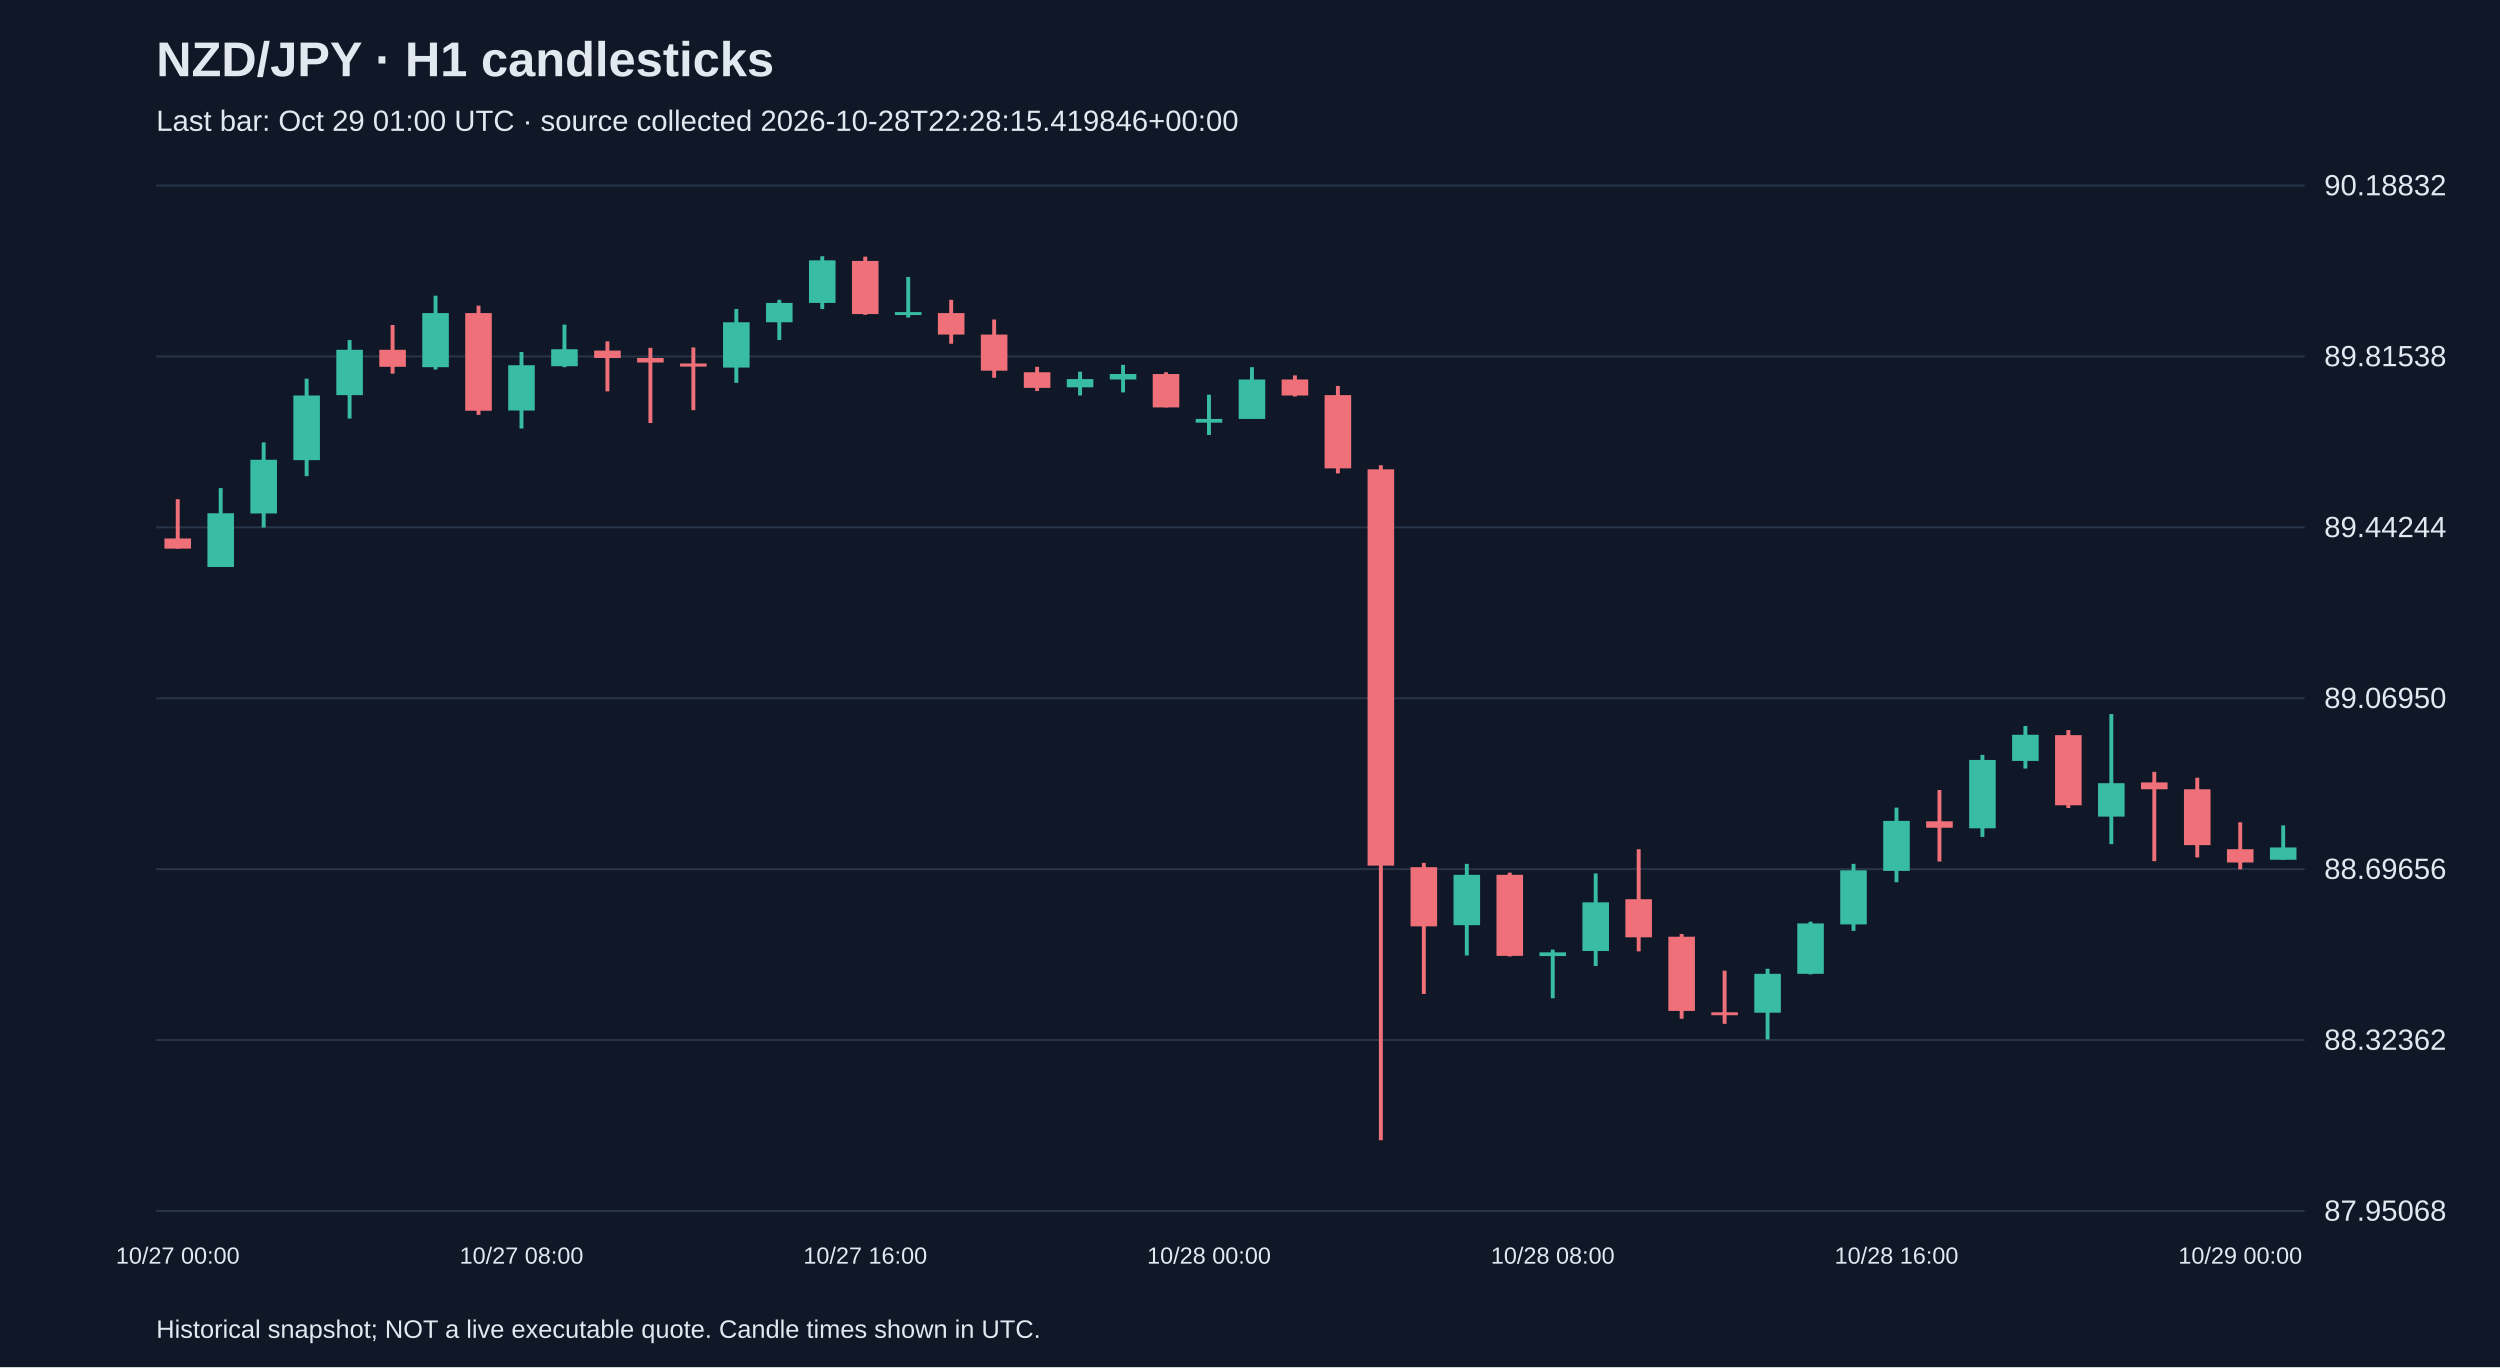
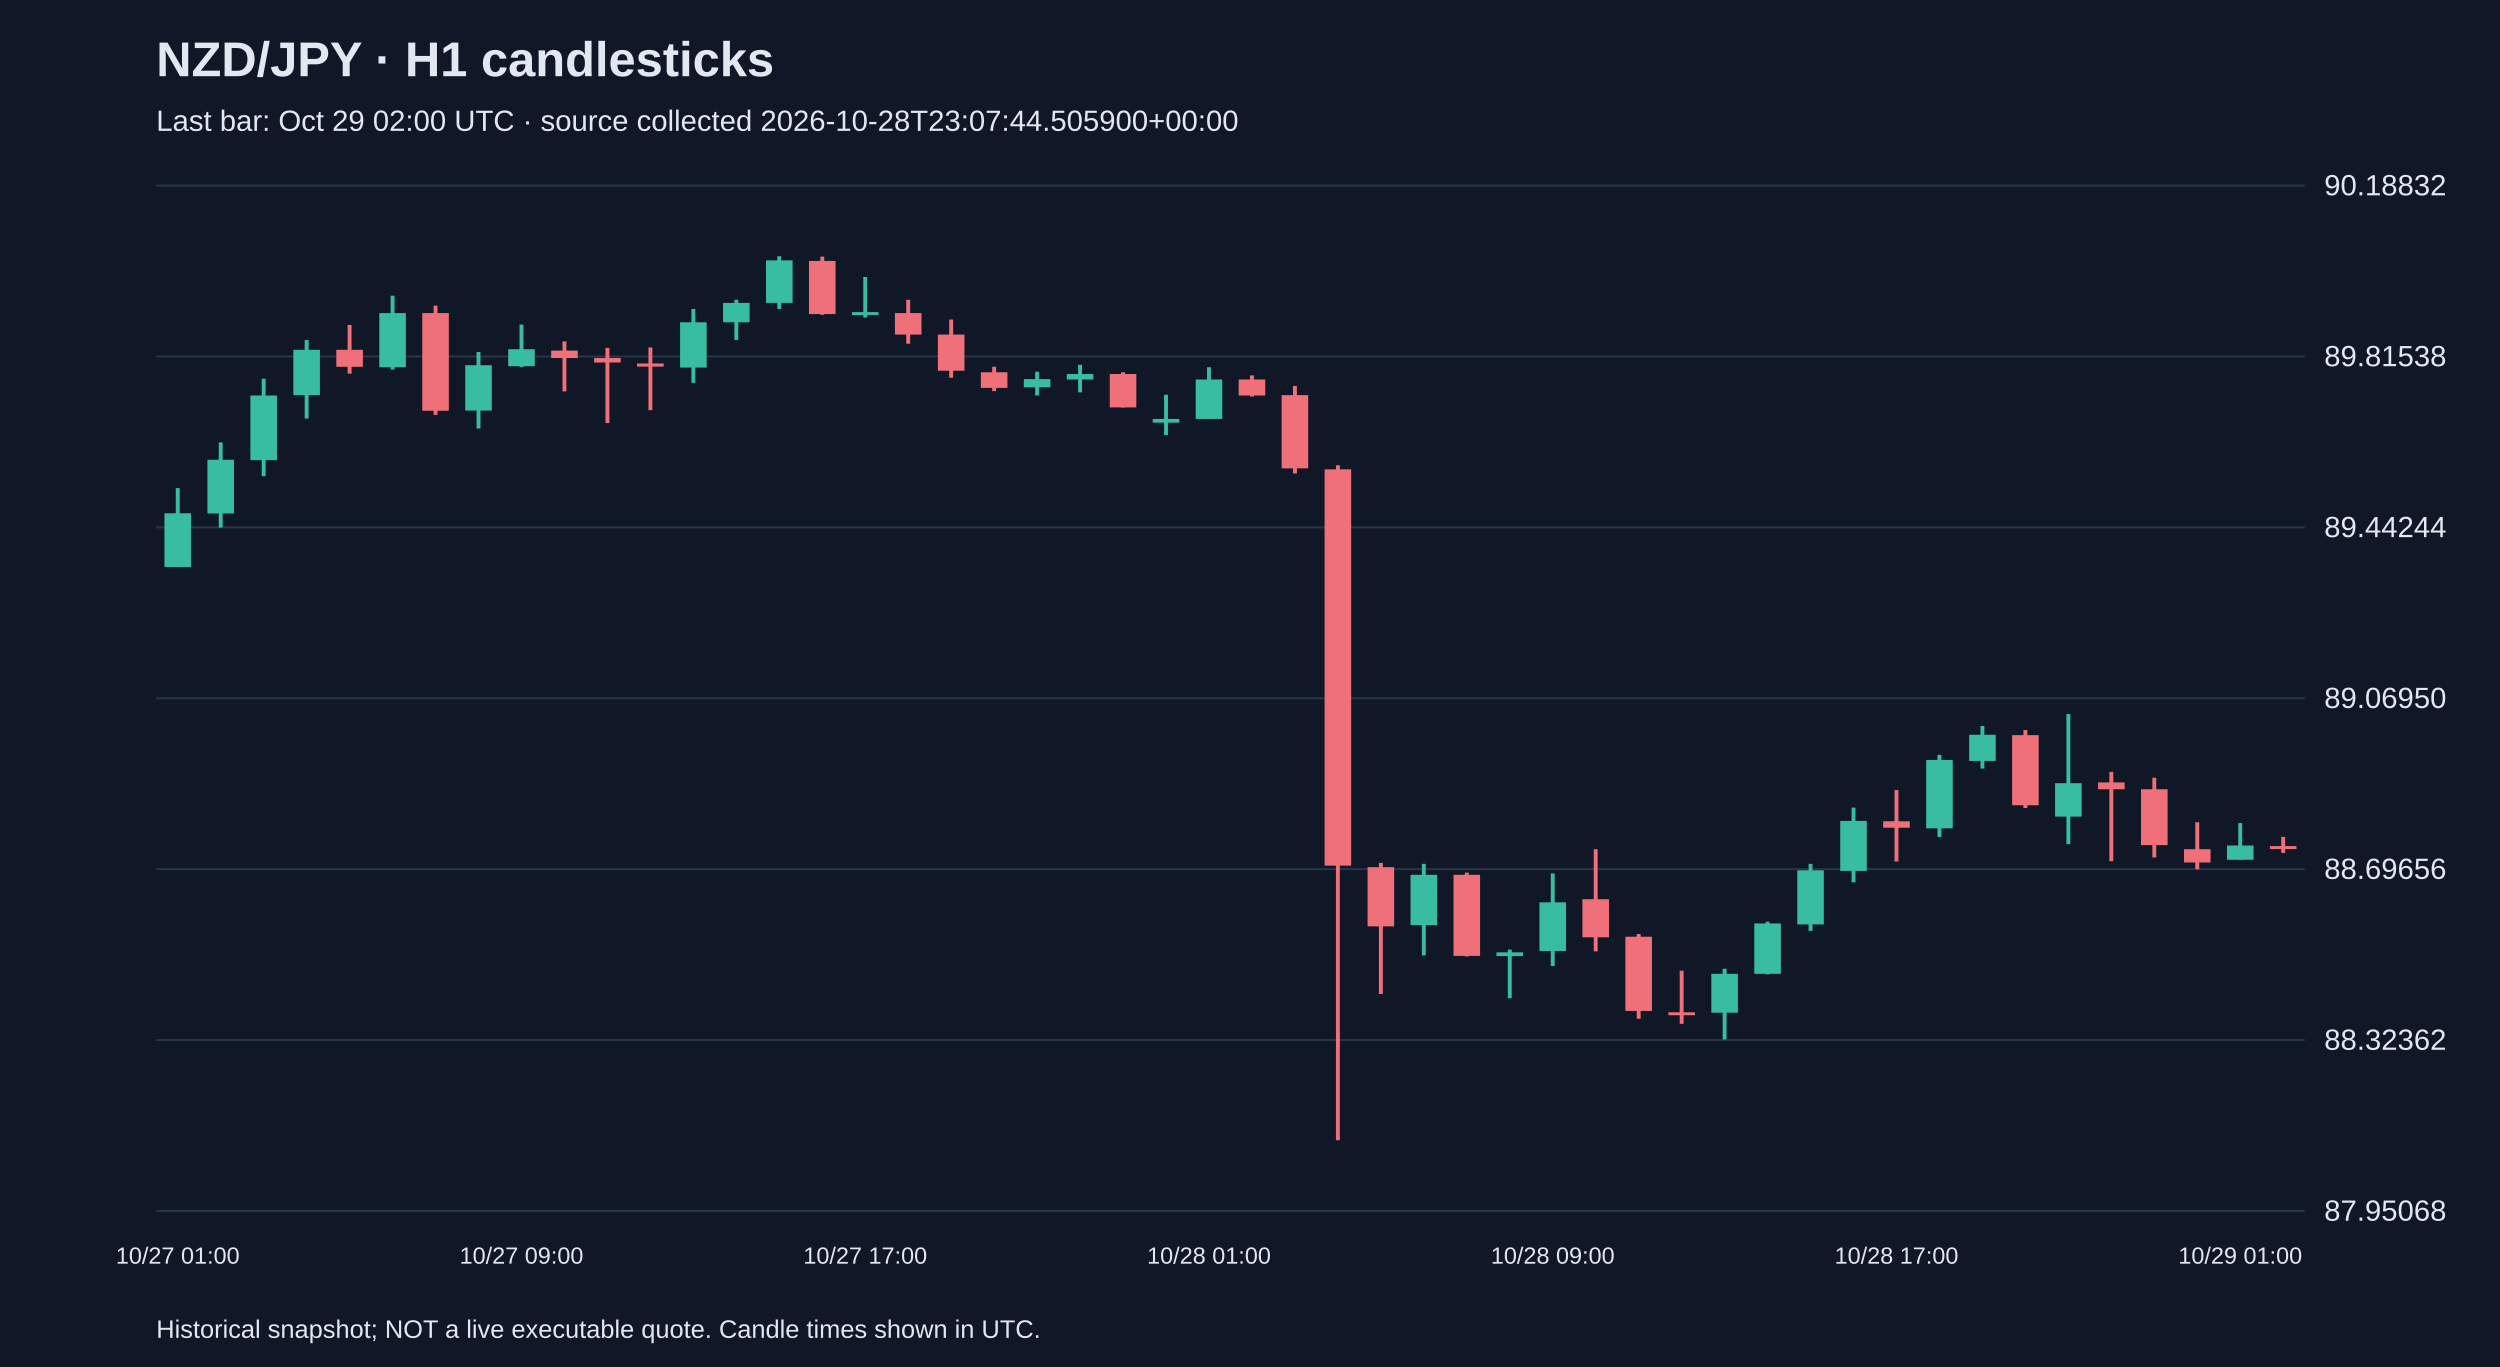
<svg xmlns="http://www.w3.org/2000/svg" viewBox="0 0 1280 700">
  <rect width="100%" height="100%" fill="#101827" />
  <style>text{font-family:Arial,sans-serif;fill:#e2e8f0}</style>
  <text x="80" y="39" font-size="25" font-weight="bold">NZD/JPY · H1 candlesticks</text>
-   <text x="80" y="67" font-size="15" fill="#a6b1c5">Last bar: Oct 29 01:00 UTC · source collected 2026-10-28T22:28:15.419846+00:00</text>
+   <text x="80" y="67" font-size="15" fill="#a6b1c5">Last bar: Oct 29 02:00 UTC · source collected 2026-10-28T23:07:44.505900+00:00</text>
  <line x1="80" y1="620.0" x2="1180" y2="620.0" stroke="#283548" />
  <text x="1190" y="625.0" font-size="15">87.95068</text>
  <line x1="80" y1="532.5" x2="1180" y2="532.5" stroke="#283548" />
  <text x="1190" y="537.5" font-size="15">88.32362</text>
  <line x1="80" y1="445.0" x2="1180" y2="445.0" stroke="#283548" />
  <text x="1190" y="450.0" font-size="15">88.69656</text>
  <line x1="80" y1="357.5" x2="1180" y2="357.5" stroke="#283548" />
  <text x="1190" y="362.5" font-size="15">89.06950</text>
  <line x1="80" y1="270.0" x2="1180" y2="270.0" stroke="#283548" />
  <text x="1190" y="275.0" font-size="15">89.44244</text>
  <line x1="80" y1="182.5" x2="1180" y2="182.5" stroke="#283548" />
  <text x="1190" y="187.5" font-size="15">89.81538</text>
  <line x1="80" y1="95.0" x2="1180" y2="95.0" stroke="#283548" />
  <text x="1190" y="100.0" font-size="15">90.18832</text>
-   <line x1="91.0" y1="255.6" x2="91.0" y2="280.9" stroke="#f07079" stroke-width="2" />
-   <rect x="84.2" y="275.7" width="13.6" height="5.2" fill="#f07079" />
-   <text x="91.0" y="647" text-anchor="middle" font-size="12">10/27 00:00</text>
-   <line x1="113.0" y1="249.9" x2="113.0" y2="290.3" stroke="#38bca2" stroke-width="2" />
-   <rect x="106.2" y="262.8" width="13.6" height="27.5" fill="#38bca2" />
-   <line x1="135.0" y1="226.5" x2="135.0" y2="270.1" stroke="#38bca2" stroke-width="2" />
-   <rect x="128.2" y="235.4" width="13.6" height="27.5" fill="#38bca2" />
-   <line x1="157.0" y1="193.9" x2="157.0" y2="243.8" stroke="#38bca2" stroke-width="2" />
-   <rect x="150.2" y="202.5" width="13.6" height="33.1" fill="#38bca2" />
-   <line x1="179.0" y1="174.1" x2="179.0" y2="214.3" stroke="#38bca2" stroke-width="2" />
-   <rect x="172.2" y="179.1" width="13.6" height="23.2" fill="#38bca2" />
-   <line x1="201.0" y1="166.4" x2="201.0" y2="191.3" stroke="#f07079" stroke-width="2" />
-   <rect x="194.2" y="179.1" width="13.6" height="8.7" fill="#f07079" />
-   <line x1="223.0" y1="151.4" x2="223.0" y2="189.2" stroke="#38bca2" stroke-width="2" />
-   <rect x="216.2" y="160.3" width="13.6" height="27.7" fill="#38bca2" />
-   <line x1="245.0" y1="156.5" x2="245.0" y2="212.4" stroke="#f07079" stroke-width="2" />
-   <rect x="238.2" y="160.3" width="13.6" height="50.0" fill="#f07079" />
-   <line x1="267.0" y1="180.2" x2="267.0" y2="219.4" stroke="#38bca2" stroke-width="2" />
-   <rect x="260.2" y="187.0" width="13.6" height="23.2" fill="#38bca2" />
-   <text x="267.0" y="647" text-anchor="middle" font-size="12">10/27 08:00</text>
-   <line x1="289.0" y1="166.2" x2="289.0" y2="188.0" stroke="#38bca2" stroke-width="2" />
-   <rect x="282.2" y="178.8" width="13.6" height="8.7" fill="#38bca2" />
-   <line x1="311.0" y1="174.8" x2="311.0" y2="200.4" stroke="#f07079" stroke-width="2" />
-   <rect x="304.2" y="179.5" width="13.6" height="3.8" fill="#f07079" />
-   <line x1="333.0" y1="178.1" x2="333.0" y2="216.6" stroke="#f07079" stroke-width="2" />
-   <rect x="326.2" y="183.3" width="13.6" height="2.3" fill="#f07079" />
-   <line x1="355.0" y1="177.9" x2="355.0" y2="210.0" stroke="#f07079" stroke-width="2" />
-   <rect x="348.2" y="186.1" width="13.6" height="1.6" fill="#f07079" />
-   <line x1="377.0" y1="158.2" x2="377.0" y2="196.0" stroke="#38bca2" stroke-width="2" />
-   <rect x="370.2" y="165.0" width="13.6" height="23.2" fill="#38bca2" />
-   <line x1="399.0" y1="153.5" x2="399.0" y2="174.1" stroke="#38bca2" stroke-width="2" />
-   <rect x="392.2" y="155.1" width="13.6" height="9.9" fill="#38bca2" />
-   <line x1="421.0" y1="131.2" x2="421.0" y2="158.2" stroke="#38bca2" stroke-width="2" />
-   <rect x="414.2" y="133.3" width="13.6" height="21.8" fill="#38bca2" />
-   <line x1="443.0" y1="131.4" x2="443.0" y2="161.2" stroke="#f07079" stroke-width="2" />
-   <rect x="436.2" y="133.6" width="13.6" height="27.2" fill="#f07079" />
-   <text x="443.0" y="647" text-anchor="middle" font-size="12">10/27 16:00</text>
-   <line x1="465.0" y1="141.8" x2="465.0" y2="162.6" stroke="#38bca2" stroke-width="2" />
-   <rect x="458.2" y="159.8" width="13.6" height="1.5" fill="#38bca2" />
-   <line x1="487.0" y1="153.5" x2="487.0" y2="176.0" stroke="#f07079" stroke-width="2" />
-   <rect x="480.2" y="160.3" width="13.6" height="11.0" fill="#f07079" />
-   <line x1="509.0" y1="163.6" x2="509.0" y2="193.4" stroke="#f07079" stroke-width="2" />
-   <rect x="502.2" y="171.3" width="13.6" height="18.5" fill="#f07079" />
-   <line x1="531.0" y1="187.8" x2="531.0" y2="200.2" stroke="#f07079" stroke-width="2" />
-   <rect x="524.2" y="190.6" width="13.6" height="8.0" fill="#f07079" />
-   <line x1="553.0" y1="190.3" x2="553.0" y2="202.5" stroke="#38bca2" stroke-width="2" />
-   <rect x="546.2" y="194.1" width="13.6" height="4.2" fill="#38bca2" />
-   <line x1="575.0" y1="186.8" x2="575.0" y2="200.9" stroke="#38bca2" stroke-width="2" />
-   <rect x="568.2" y="191.5" width="13.6" height="2.8" fill="#38bca2" />
-   <line x1="597.0" y1="190.6" x2="597.0" y2="208.6" stroke="#f07079" stroke-width="2" />
-   <rect x="590.2" y="191.5" width="13.6" height="17.1" fill="#f07079" />
-   <line x1="619.0" y1="202.1" x2="619.0" y2="222.7" stroke="#38bca2" stroke-width="2" />
-   <rect x="612.2" y="214.5" width="13.6" height="1.9" fill="#38bca2" />
-   <text x="619.0" y="647" text-anchor="middle" font-size="12">10/28 00:00</text>
-   <line x1="641.0" y1="188.0" x2="641.0" y2="214.5" stroke="#38bca2" stroke-width="2" />
-   <rect x="634.2" y="194.3" width="13.6" height="20.2" fill="#38bca2" />
-   <line x1="663.0" y1="192.2" x2="663.0" y2="203.0" stroke="#f07079" stroke-width="2" />
-   <rect x="656.2" y="194.3" width="13.6" height="8.2" fill="#f07079" />
-   <line x1="685.0" y1="197.6" x2="685.0" y2="242.4" stroke="#f07079" stroke-width="2" />
-   <rect x="678.2" y="202.3" width="13.6" height="37.5" fill="#f07079" />
-   <line x1="707.0" y1="238.2" x2="707.0" y2="583.8" stroke="#f07079" stroke-width="2" />
-   <rect x="700.2" y="240.3" width="13.6" height="202.9" fill="#f07079" />
-   <line x1="729.0" y1="441.8" x2="729.0" y2="508.9" stroke="#f07079" stroke-width="2" />
-   <rect x="722.2" y="444.0" width="13.6" height="30.3" fill="#f07079" />
-   <line x1="751.0" y1="442.3" x2="751.0" y2="489.2" stroke="#38bca2" stroke-width="2" />
-   <rect x="744.2" y="447.9" width="13.6" height="25.8" fill="#38bca2" />
-   <line x1="773.0" y1="446.8" x2="773.0" y2="489.7" stroke="#f07079" stroke-width="2" />
-   <rect x="766.2" y="447.9" width="13.6" height="41.5" fill="#f07079" />
-   <line x1="795.0" y1="486.2" x2="795.0" y2="511.1" stroke="#38bca2" stroke-width="2" />
-   <rect x="788.2" y="487.6" width="13.6" height="1.9" fill="#38bca2" />
-   <text x="795.0" y="647" text-anchor="middle" font-size="12">10/28 08:00</text>
-   <line x1="817.0" y1="447.2" x2="817.0" y2="494.6" stroke="#38bca2" stroke-width="2" />
-   <rect x="810.2" y="462.0" width="13.6" height="24.9" fill="#38bca2" />
-   <line x1="839.0" y1="434.8" x2="839.0" y2="487.1" stroke="#f07079" stroke-width="2" />
-   <rect x="832.2" y="460.4" width="13.6" height="19.5" fill="#f07079" />
-   <line x1="861.0" y1="478.2" x2="861.0" y2="521.6" stroke="#f07079" stroke-width="2" />
-   <rect x="854.2" y="479.6" width="13.6" height="38.0" fill="#f07079" />
-   <line x1="883.0" y1="497.0" x2="883.0" y2="524.2" stroke="#f07079" stroke-width="2" />
-   <rect x="876.2" y="518.3" width="13.6" height="1.5" fill="#f07079" />
-   <line x1="905.0" y1="496.0" x2="905.0" y2="532.2" stroke="#38bca2" stroke-width="2" />
-   <rect x="898.2" y="498.6" width="13.6" height="19.9" fill="#38bca2" />
-   <line x1="927.0" y1="471.9" x2="927.0" y2="498.9" stroke="#38bca2" stroke-width="2" />
-   <rect x="920.2" y="472.8" width="13.6" height="25.8" fill="#38bca2" />
-   <line x1="949.0" y1="442.3" x2="949.0" y2="476.6" stroke="#38bca2" stroke-width="2" />
-   <rect x="942.2" y="445.6" width="13.6" height="27.7" fill="#38bca2" />
-   <line x1="971.0" y1="413.5" x2="971.0" y2="451.7" stroke="#38bca2" stroke-width="2" />
-   <rect x="964.2" y="420.3" width="13.6" height="25.6" fill="#38bca2" />
-   <text x="971.0" y="647" text-anchor="middle" font-size="12">10/28 16:00</text>
-   <line x1="993.0" y1="404.5" x2="993.0" y2="441.1" stroke="#f07079" stroke-width="2" />
-   <rect x="986.2" y="420.5" width="13.6" height="3.3" fill="#f07079" />
-   <line x1="1015.0" y1="386.5" x2="1015.0" y2="428.5" stroke="#38bca2" stroke-width="2" />
-   <rect x="1008.2" y="389.1" width="13.6" height="35.0" fill="#38bca2" />
-   <line x1="1037.0" y1="371.7" x2="1037.0" y2="393.5" stroke="#38bca2" stroke-width="2" />
-   <rect x="1030.2" y="376.2" width="13.6" height="13.4" fill="#38bca2" />
-   <line x1="1059.0" y1="373.8" x2="1059.0" y2="413.7" stroke="#f07079" stroke-width="2" />
-   <rect x="1052.2" y="376.4" width="13.6" height="35.9" fill="#f07079" />
-   <line x1="1081.0" y1="365.6" x2="1081.0" y2="432.2" stroke="#38bca2" stroke-width="2" />
-   <rect x="1074.2" y="401.0" width="13.6" height="17.1" fill="#38bca2" />
-   <line x1="1103.0" y1="395.2" x2="1103.0" y2="440.9" stroke="#f07079" stroke-width="2" />
-   <rect x="1096.2" y="400.6" width="13.6" height="3.5" fill="#f07079" />
-   <line x1="1125.0" y1="398.2" x2="1125.0" y2="439.0" stroke="#f07079" stroke-width="2" />
-   <rect x="1118.2" y="404.1" width="13.6" height="28.6" fill="#f07079" />
-   <line x1="1147.0" y1="421.0" x2="1147.0" y2="445.1" stroke="#f07079" stroke-width="2" />
-   <rect x="1140.2" y="434.8" width="13.6" height="6.8" fill="#f07079" />
-   <text x="1147.0" y="647" text-anchor="middle" font-size="12">10/29 00:00</text>
-   <line x1="1169.0" y1="422.6" x2="1169.0" y2="440.2" stroke="#38bca2" stroke-width="2" />
-   <rect x="1162.2" y="433.9" width="13.6" height="6.3" fill="#38bca2" />
+   <line x1="91.0" y1="249.9" x2="91.0" y2="290.3" stroke="#38bca2" stroke-width="2" />
+   <rect x="84.2" y="262.8" width="13.6" height="27.5" fill="#38bca2" />
+   <text x="91.0" y="647" text-anchor="middle" font-size="12">10/27 01:00</text>
+   <line x1="113.0" y1="226.5" x2="113.0" y2="270.1" stroke="#38bca2" stroke-width="2" />
+   <rect x="106.2" y="235.4" width="13.6" height="27.5" fill="#38bca2" />
+   <line x1="135.0" y1="193.9" x2="135.0" y2="243.8" stroke="#38bca2" stroke-width="2" />
+   <rect x="128.2" y="202.5" width="13.6" height="33.1" fill="#38bca2" />
+   <line x1="157.0" y1="174.1" x2="157.0" y2="214.3" stroke="#38bca2" stroke-width="2" />
+   <rect x="150.2" y="179.1" width="13.6" height="23.2" fill="#38bca2" />
+   <line x1="179.0" y1="166.4" x2="179.0" y2="191.3" stroke="#f07079" stroke-width="2" />
+   <rect x="172.2" y="179.1" width="13.6" height="8.7" fill="#f07079" />
+   <line x1="201.0" y1="151.4" x2="201.0" y2="189.2" stroke="#38bca2" stroke-width="2" />
+   <rect x="194.2" y="160.3" width="13.6" height="27.7" fill="#38bca2" />
+   <line x1="223.0" y1="156.5" x2="223.0" y2="212.4" stroke="#f07079" stroke-width="2" />
+   <rect x="216.2" y="160.3" width="13.6" height="50.0" fill="#f07079" />
+   <line x1="245.0" y1="180.2" x2="245.0" y2="219.4" stroke="#38bca2" stroke-width="2" />
+   <rect x="238.2" y="187.0" width="13.6" height="23.2" fill="#38bca2" />
+   <line x1="267.0" y1="166.2" x2="267.0" y2="188.0" stroke="#38bca2" stroke-width="2" />
+   <rect x="260.2" y="178.8" width="13.6" height="8.7" fill="#38bca2" />
+   <text x="267.0" y="647" text-anchor="middle" font-size="12">10/27 09:00</text>
+   <line x1="289.0" y1="174.8" x2="289.0" y2="200.4" stroke="#f07079" stroke-width="2" />
+   <rect x="282.2" y="179.5" width="13.6" height="3.8" fill="#f07079" />
+   <line x1="311.0" y1="178.1" x2="311.0" y2="216.6" stroke="#f07079" stroke-width="2" />
+   <rect x="304.2" y="183.3" width="13.6" height="2.3" fill="#f07079" />
+   <line x1="333.0" y1="177.9" x2="333.0" y2="210.0" stroke="#f07079" stroke-width="2" />
+   <rect x="326.2" y="186.1" width="13.6" height="1.6" fill="#f07079" />
+   <line x1="355.0" y1="158.2" x2="355.0" y2="196.0" stroke="#38bca2" stroke-width="2" />
+   <rect x="348.2" y="165.0" width="13.6" height="23.2" fill="#38bca2" />
+   <line x1="377.0" y1="153.5" x2="377.0" y2="174.1" stroke="#38bca2" stroke-width="2" />
+   <rect x="370.2" y="155.1" width="13.6" height="9.9" fill="#38bca2" />
+   <line x1="399.0" y1="131.2" x2="399.0" y2="158.2" stroke="#38bca2" stroke-width="2" />
+   <rect x="392.2" y="133.3" width="13.6" height="21.8" fill="#38bca2" />
+   <line x1="421.0" y1="131.4" x2="421.0" y2="161.2" stroke="#f07079" stroke-width="2" />
+   <rect x="414.2" y="133.6" width="13.6" height="27.2" fill="#f07079" />
+   <line x1="443.0" y1="141.8" x2="443.0" y2="162.6" stroke="#38bca2" stroke-width="2" />
+   <rect x="436.2" y="159.8" width="13.6" height="1.5" fill="#38bca2" />
+   <text x="443.0" y="647" text-anchor="middle" font-size="12">10/27 17:00</text>
+   <line x1="465.0" y1="153.5" x2="465.0" y2="176.0" stroke="#f07079" stroke-width="2" />
+   <rect x="458.2" y="160.3" width="13.6" height="11.0" fill="#f07079" />
+   <line x1="487.0" y1="163.6" x2="487.0" y2="193.4" stroke="#f07079" stroke-width="2" />
+   <rect x="480.2" y="171.3" width="13.6" height="18.5" fill="#f07079" />
+   <line x1="509.0" y1="187.8" x2="509.0" y2="200.2" stroke="#f07079" stroke-width="2" />
+   <rect x="502.2" y="190.6" width="13.6" height="8.0" fill="#f07079" />
+   <line x1="531.0" y1="190.3" x2="531.0" y2="202.5" stroke="#38bca2" stroke-width="2" />
+   <rect x="524.2" y="194.1" width="13.6" height="4.2" fill="#38bca2" />
+   <line x1="553.0" y1="186.8" x2="553.0" y2="200.9" stroke="#38bca2" stroke-width="2" />
+   <rect x="546.2" y="191.5" width="13.6" height="2.8" fill="#38bca2" />
+   <line x1="575.0" y1="190.6" x2="575.0" y2="208.6" stroke="#f07079" stroke-width="2" />
+   <rect x="568.2" y="191.5" width="13.6" height="17.1" fill="#f07079" />
+   <line x1="597.0" y1="202.1" x2="597.0" y2="222.7" stroke="#38bca2" stroke-width="2" />
+   <rect x="590.2" y="214.5" width="13.6" height="1.9" fill="#38bca2" />
+   <line x1="619.0" y1="188.0" x2="619.0" y2="214.5" stroke="#38bca2" stroke-width="2" />
+   <rect x="612.2" y="194.3" width="13.6" height="20.2" fill="#38bca2" />
+   <text x="619.0" y="647" text-anchor="middle" font-size="12">10/28 01:00</text>
+   <line x1="641.0" y1="192.2" x2="641.0" y2="203.0" stroke="#f07079" stroke-width="2" />
+   <rect x="634.2" y="194.3" width="13.6" height="8.2" fill="#f07079" />
+   <line x1="663.0" y1="197.6" x2="663.0" y2="242.4" stroke="#f07079" stroke-width="2" />
+   <rect x="656.2" y="202.3" width="13.6" height="37.5" fill="#f07079" />
+   <line x1="685.0" y1="238.2" x2="685.0" y2="583.8" stroke="#f07079" stroke-width="2" />
+   <rect x="678.2" y="240.3" width="13.6" height="202.9" fill="#f07079" />
+   <line x1="707.0" y1="441.8" x2="707.0" y2="508.9" stroke="#f07079" stroke-width="2" />
+   <rect x="700.2" y="444.0" width="13.6" height="30.3" fill="#f07079" />
+   <line x1="729.0" y1="442.3" x2="729.0" y2="489.2" stroke="#38bca2" stroke-width="2" />
+   <rect x="722.2" y="447.9" width="13.6" height="25.8" fill="#38bca2" />
+   <line x1="751.0" y1="446.8" x2="751.0" y2="489.7" stroke="#f07079" stroke-width="2" />
+   <rect x="744.2" y="447.9" width="13.6" height="41.5" fill="#f07079" />
+   <line x1="773.0" y1="486.2" x2="773.0" y2="511.1" stroke="#38bca2" stroke-width="2" />
+   <rect x="766.2" y="487.6" width="13.6" height="1.9" fill="#38bca2" />
+   <line x1="795.0" y1="447.2" x2="795.0" y2="494.6" stroke="#38bca2" stroke-width="2" />
+   <rect x="788.2" y="462.0" width="13.6" height="24.9" fill="#38bca2" />
+   <text x="795.0" y="647" text-anchor="middle" font-size="12">10/28 09:00</text>
+   <line x1="817.0" y1="434.8" x2="817.0" y2="487.1" stroke="#f07079" stroke-width="2" />
+   <rect x="810.2" y="460.4" width="13.6" height="19.5" fill="#f07079" />
+   <line x1="839.0" y1="478.2" x2="839.0" y2="521.6" stroke="#f07079" stroke-width="2" />
+   <rect x="832.2" y="479.6" width="13.6" height="38.0" fill="#f07079" />
+   <line x1="861.0" y1="497.0" x2="861.0" y2="524.2" stroke="#f07079" stroke-width="2" />
+   <rect x="854.2" y="518.3" width="13.6" height="1.5" fill="#f07079" />
+   <line x1="883.0" y1="496.0" x2="883.0" y2="532.2" stroke="#38bca2" stroke-width="2" />
+   <rect x="876.2" y="498.6" width="13.6" height="19.9" fill="#38bca2" />
+   <line x1="905.0" y1="471.9" x2="905.0" y2="498.9" stroke="#38bca2" stroke-width="2" />
+   <rect x="898.2" y="472.8" width="13.6" height="25.8" fill="#38bca2" />
+   <line x1="927.0" y1="442.3" x2="927.0" y2="476.6" stroke="#38bca2" stroke-width="2" />
+   <rect x="920.2" y="445.6" width="13.6" height="27.7" fill="#38bca2" />
+   <line x1="949.0" y1="413.5" x2="949.0" y2="451.7" stroke="#38bca2" stroke-width="2" />
+   <rect x="942.2" y="420.3" width="13.6" height="25.6" fill="#38bca2" />
+   <line x1="971.0" y1="404.5" x2="971.0" y2="441.1" stroke="#f07079" stroke-width="2" />
+   <rect x="964.2" y="420.5" width="13.6" height="3.3" fill="#f07079" />
+   <text x="971.0" y="647" text-anchor="middle" font-size="12">10/28 17:00</text>
+   <line x1="993.0" y1="386.5" x2="993.0" y2="428.5" stroke="#38bca2" stroke-width="2" />
+   <rect x="986.2" y="389.1" width="13.6" height="35.0" fill="#38bca2" />
+   <line x1="1015.0" y1="371.7" x2="1015.0" y2="393.5" stroke="#38bca2" stroke-width="2" />
+   <rect x="1008.2" y="376.2" width="13.6" height="13.4" fill="#38bca2" />
+   <line x1="1037.0" y1="373.8" x2="1037.0" y2="413.7" stroke="#f07079" stroke-width="2" />
+   <rect x="1030.2" y="376.4" width="13.6" height="35.9" fill="#f07079" />
+   <line x1="1059.0" y1="365.6" x2="1059.0" y2="432.2" stroke="#38bca2" stroke-width="2" />
+   <rect x="1052.2" y="401.0" width="13.6" height="17.1" fill="#38bca2" />
+   <line x1="1081.0" y1="395.2" x2="1081.0" y2="440.9" stroke="#f07079" stroke-width="2" />
+   <rect x="1074.2" y="400.6" width="13.6" height="3.5" fill="#f07079" />
+   <line x1="1103.0" y1="398.2" x2="1103.0" y2="439.0" stroke="#f07079" stroke-width="2" />
+   <rect x="1096.2" y="404.1" width="13.6" height="28.6" fill="#f07079" />
+   <line x1="1125.0" y1="421.0" x2="1125.0" y2="445.1" stroke="#f07079" stroke-width="2" />
+   <rect x="1118.2" y="434.8" width="13.6" height="6.8" fill="#f07079" />
+   <line x1="1147.0" y1="421.4" x2="1147.0" y2="440.2" stroke="#38bca2" stroke-width="2" />
+   <rect x="1140.2" y="432.9" width="13.6" height="7.3" fill="#38bca2" />
+   <text x="1147.0" y="647" text-anchor="middle" font-size="12">10/29 01:00</text>
+   <line x1="1169.0" y1="428.5" x2="1169.0" y2="436.7" stroke="#f07079" stroke-width="2" />
+   <rect x="1162.2" y="433.2" width="13.6" height="1.5" fill="#f07079" />
  <text x="80" y="685" font-size="13">Historical snapshot; NOT a live executable quote. Candle times shown in UTC.</text>
</svg>
